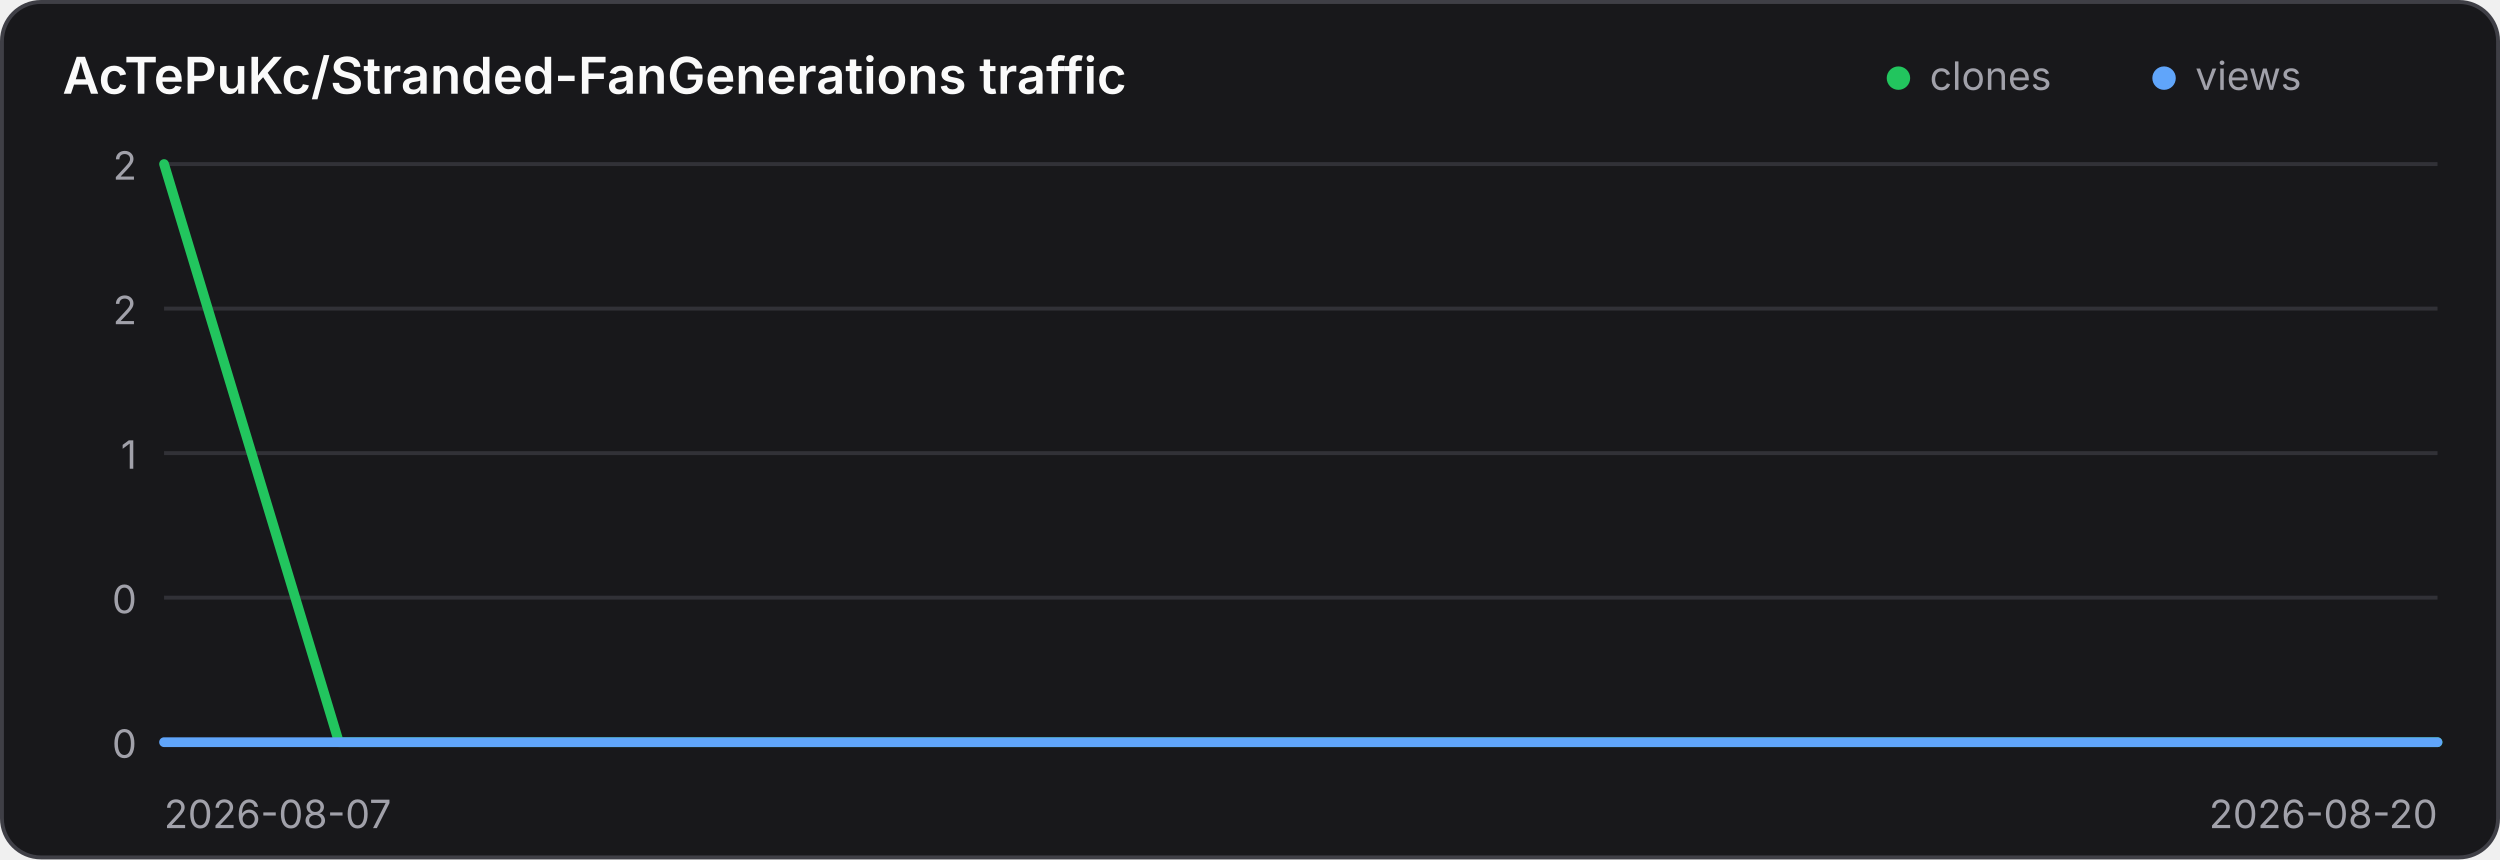
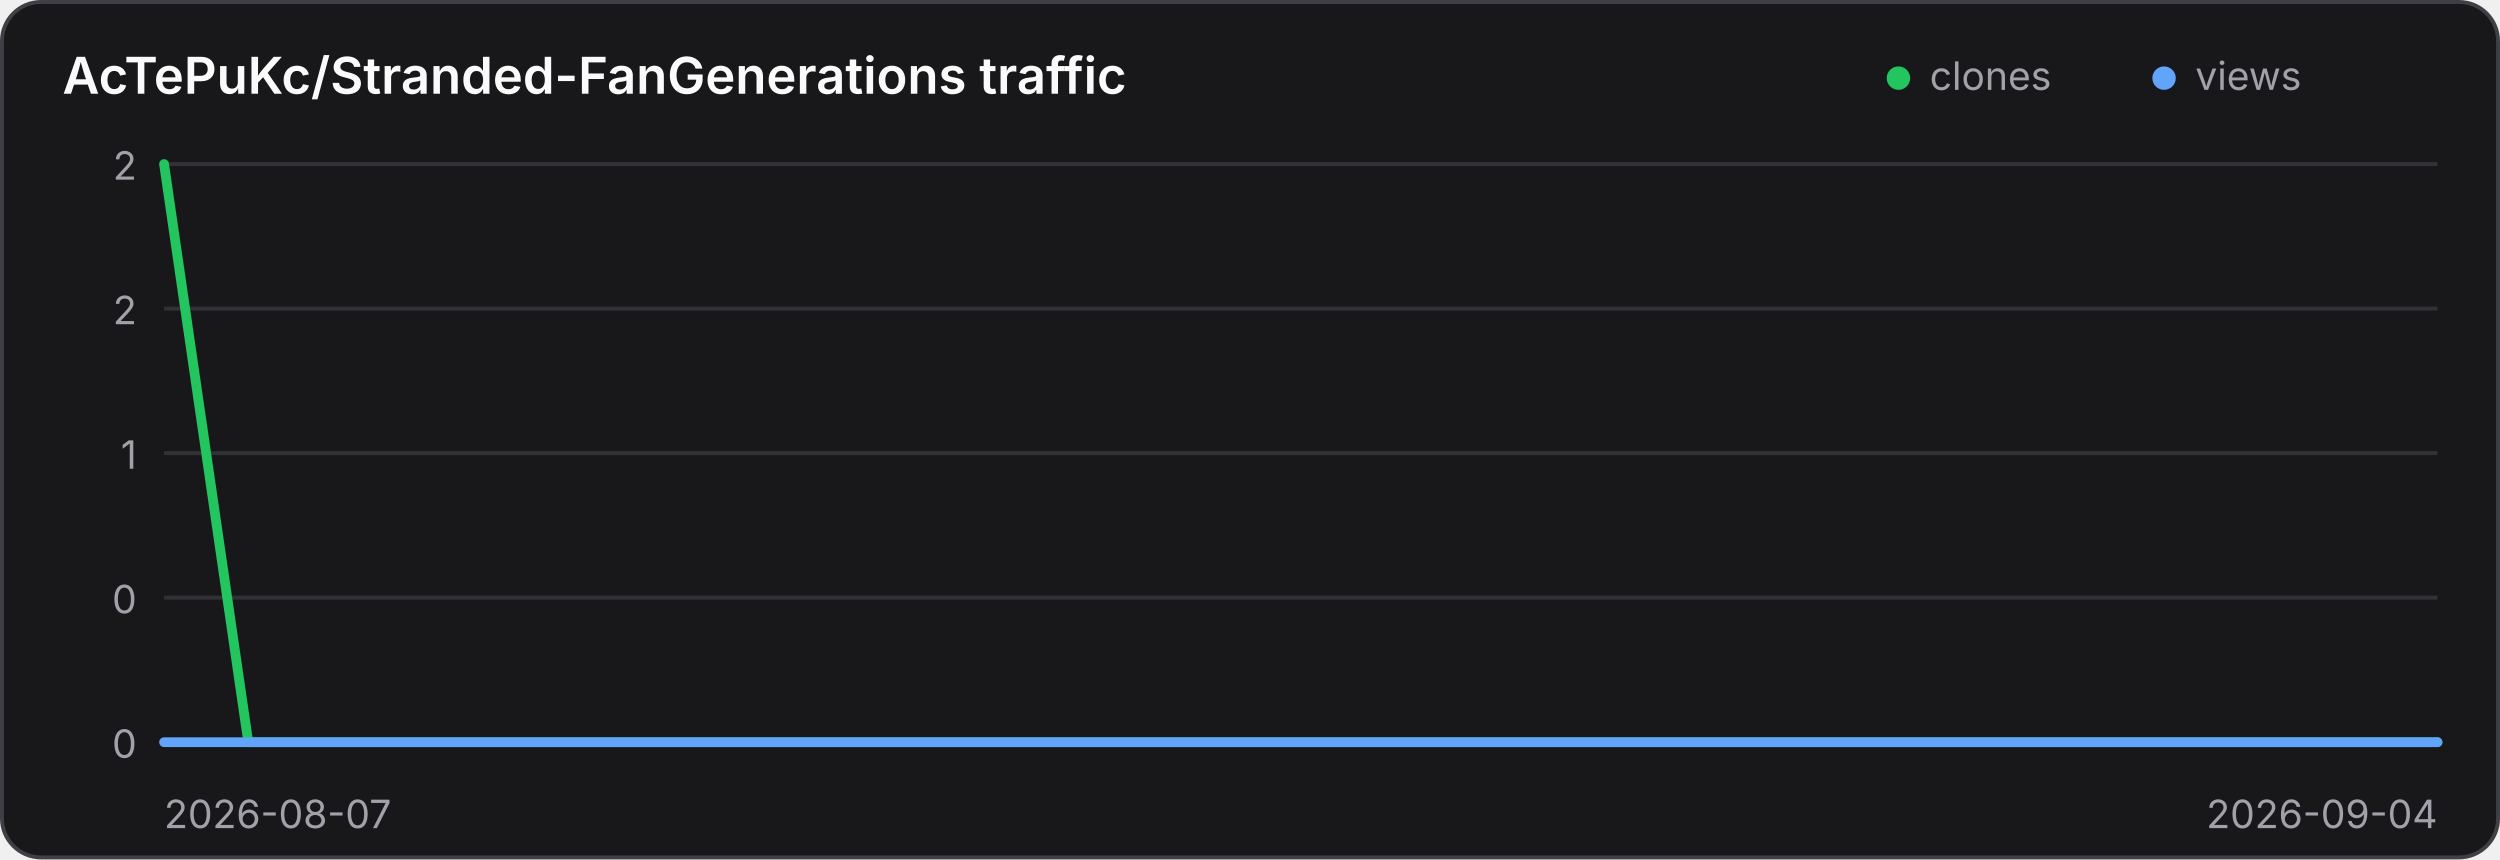
<svg xmlns="http://www.w3.org/2000/svg" width="640" height="220" viewBox="0 0 640 220" role="img" aria-label="Traffic history for AcTePuKc/Stranded-FanGenerations">
  <style>
    .panel { fill: #18181b; stroke: #3f3f46; }
    .title { fill: #fafafa; }
    .axis { fill: #a1a1aa; font: 10px Inter,ui-sans-serif,system-ui,sans-serif; }
    .grid { stroke: #3f3f46; stroke-width: 1; opacity: .65; }
    @media (prefers-color-scheme: light) {
      .panel { fill: #ffffff; stroke: #d4d4d8; }
      .title { fill: #18181b; }
      .axis { fill: #71717a; }
      .grid { stroke: #d4d4d8; }
    }
  </style>
  <rect class="panel" x="0.5" y="0.5" width="639" height="219" rx="10" stroke-width="1" />
  <text class="title" x="16" y="24" font-family="Inter,ui-sans-serif,system-ui,sans-serif" font-size="13" font-weight="600">AcTePuKc/Stranded-FanGenerations traffic</text>
  <circle cx="486" cy="20" r="3" fill="#22c55e" />
  <text class="axis" x="494" y="23">clones</text>
  <circle cx="554" cy="20" r="3" fill="#60a5fa" />
  <text class="axis" x="562" y="23">views</text>
  <line class="grid" x1="42" y1="42.00" x2="624" y2="42.00" />
  <text class="axis" x="35" y="46.00" text-anchor="end">2</text>
  <line class="grid" x1="42" y1="79.00" x2="624" y2="79.00" />
  <text class="axis" x="35" y="83.00" text-anchor="end">2</text>
  <line class="grid" x1="42" y1="116.00" x2="624" y2="116.00" />
  <text class="axis" x="35" y="120.00" text-anchor="end">1</text>
  <line class="grid" x1="42" y1="153.00" x2="624" y2="153.00" />
  <text class="axis" x="35" y="157.00" text-anchor="end">0</text>
  <line class="grid" x1="42" y1="190.00" x2="624" y2="190.00" />
  <text class="axis" x="35" y="194.00" text-anchor="end">0</text>
-   <polyline points="42.00,42.00 86.77,190.00 131.54,190.00 176.31,190.00 221.08,190.00 265.85,190.00 310.62,190.00 355.38,190.00 400.15,190.00 444.92,190.00 489.69,190.00 534.46,190.00 579.23,190.00 624.00,190.00" fill="none" stroke="#22c55e" stroke-width="2.5" stroke-linecap="round" stroke-linejoin="round" />
-   <polyline points="42.00,190.00 86.77,190.00 131.54,190.00 176.31,190.00 221.08,190.00 265.85,190.00 310.62,190.00 355.38,190.00 400.15,190.00 444.92,190.00 489.69,190.00 534.46,190.00 579.23,190.00 624.00,190.00" fill="none" stroke="#60a5fa" stroke-width="2.5" stroke-linecap="round" stroke-linejoin="round" />
+   <polyline points="42.00,42.00 63.56,190.00 85.11,190.00 106.67,190.00 128.22,190.00 149.78,190.00 171.33,190.00 192.89,190.00 214.44,190.00 236.00,190.00 257.56,190.00 279.11,190.00 300.67,190.00 322.22,190.00 343.78,190.00 365.33,190.00 386.89,190.00 408.44,190.00 430.00,190.00 451.56,190.00 473.11,190.00 494.67,190.00 516.22,190.00 537.78,190.00 559.33,190.00 580.89,190.00 602.44,190.00 624.00,190.00" fill="none" stroke="#22c55e" stroke-width="2.5" stroke-linecap="round" stroke-linejoin="round" />
+   <polyline points="42.00,190.00 63.56,190.00 85.11,190.00 106.67,190.00 128.22,190.00 149.78,190.00 171.33,190.00 192.89,190.00 214.44,190.00 236.00,190.00 257.56,190.00 279.11,190.00 300.67,190.00 322.22,190.00 343.78,190.00 365.33,190.00 386.89,190.00 408.44,190.00 430.00,190.00 451.56,190.00 473.11,190.00 494.67,190.00 516.22,190.00 537.78,190.00 559.33,190.00 580.89,190.00 602.44,190.00 624.00,190.00" fill="none" stroke="#60a5fa" stroke-width="2.5" stroke-linecap="round" stroke-linejoin="round" />
  <text class="axis" x="42" y="212">2026-08-07</text>
-   <text class="axis" x="624" y="212" text-anchor="end">2026-08-20</text>
+   <text class="axis" x="624" y="212" text-anchor="end">2026-09-04</text>
</svg>
